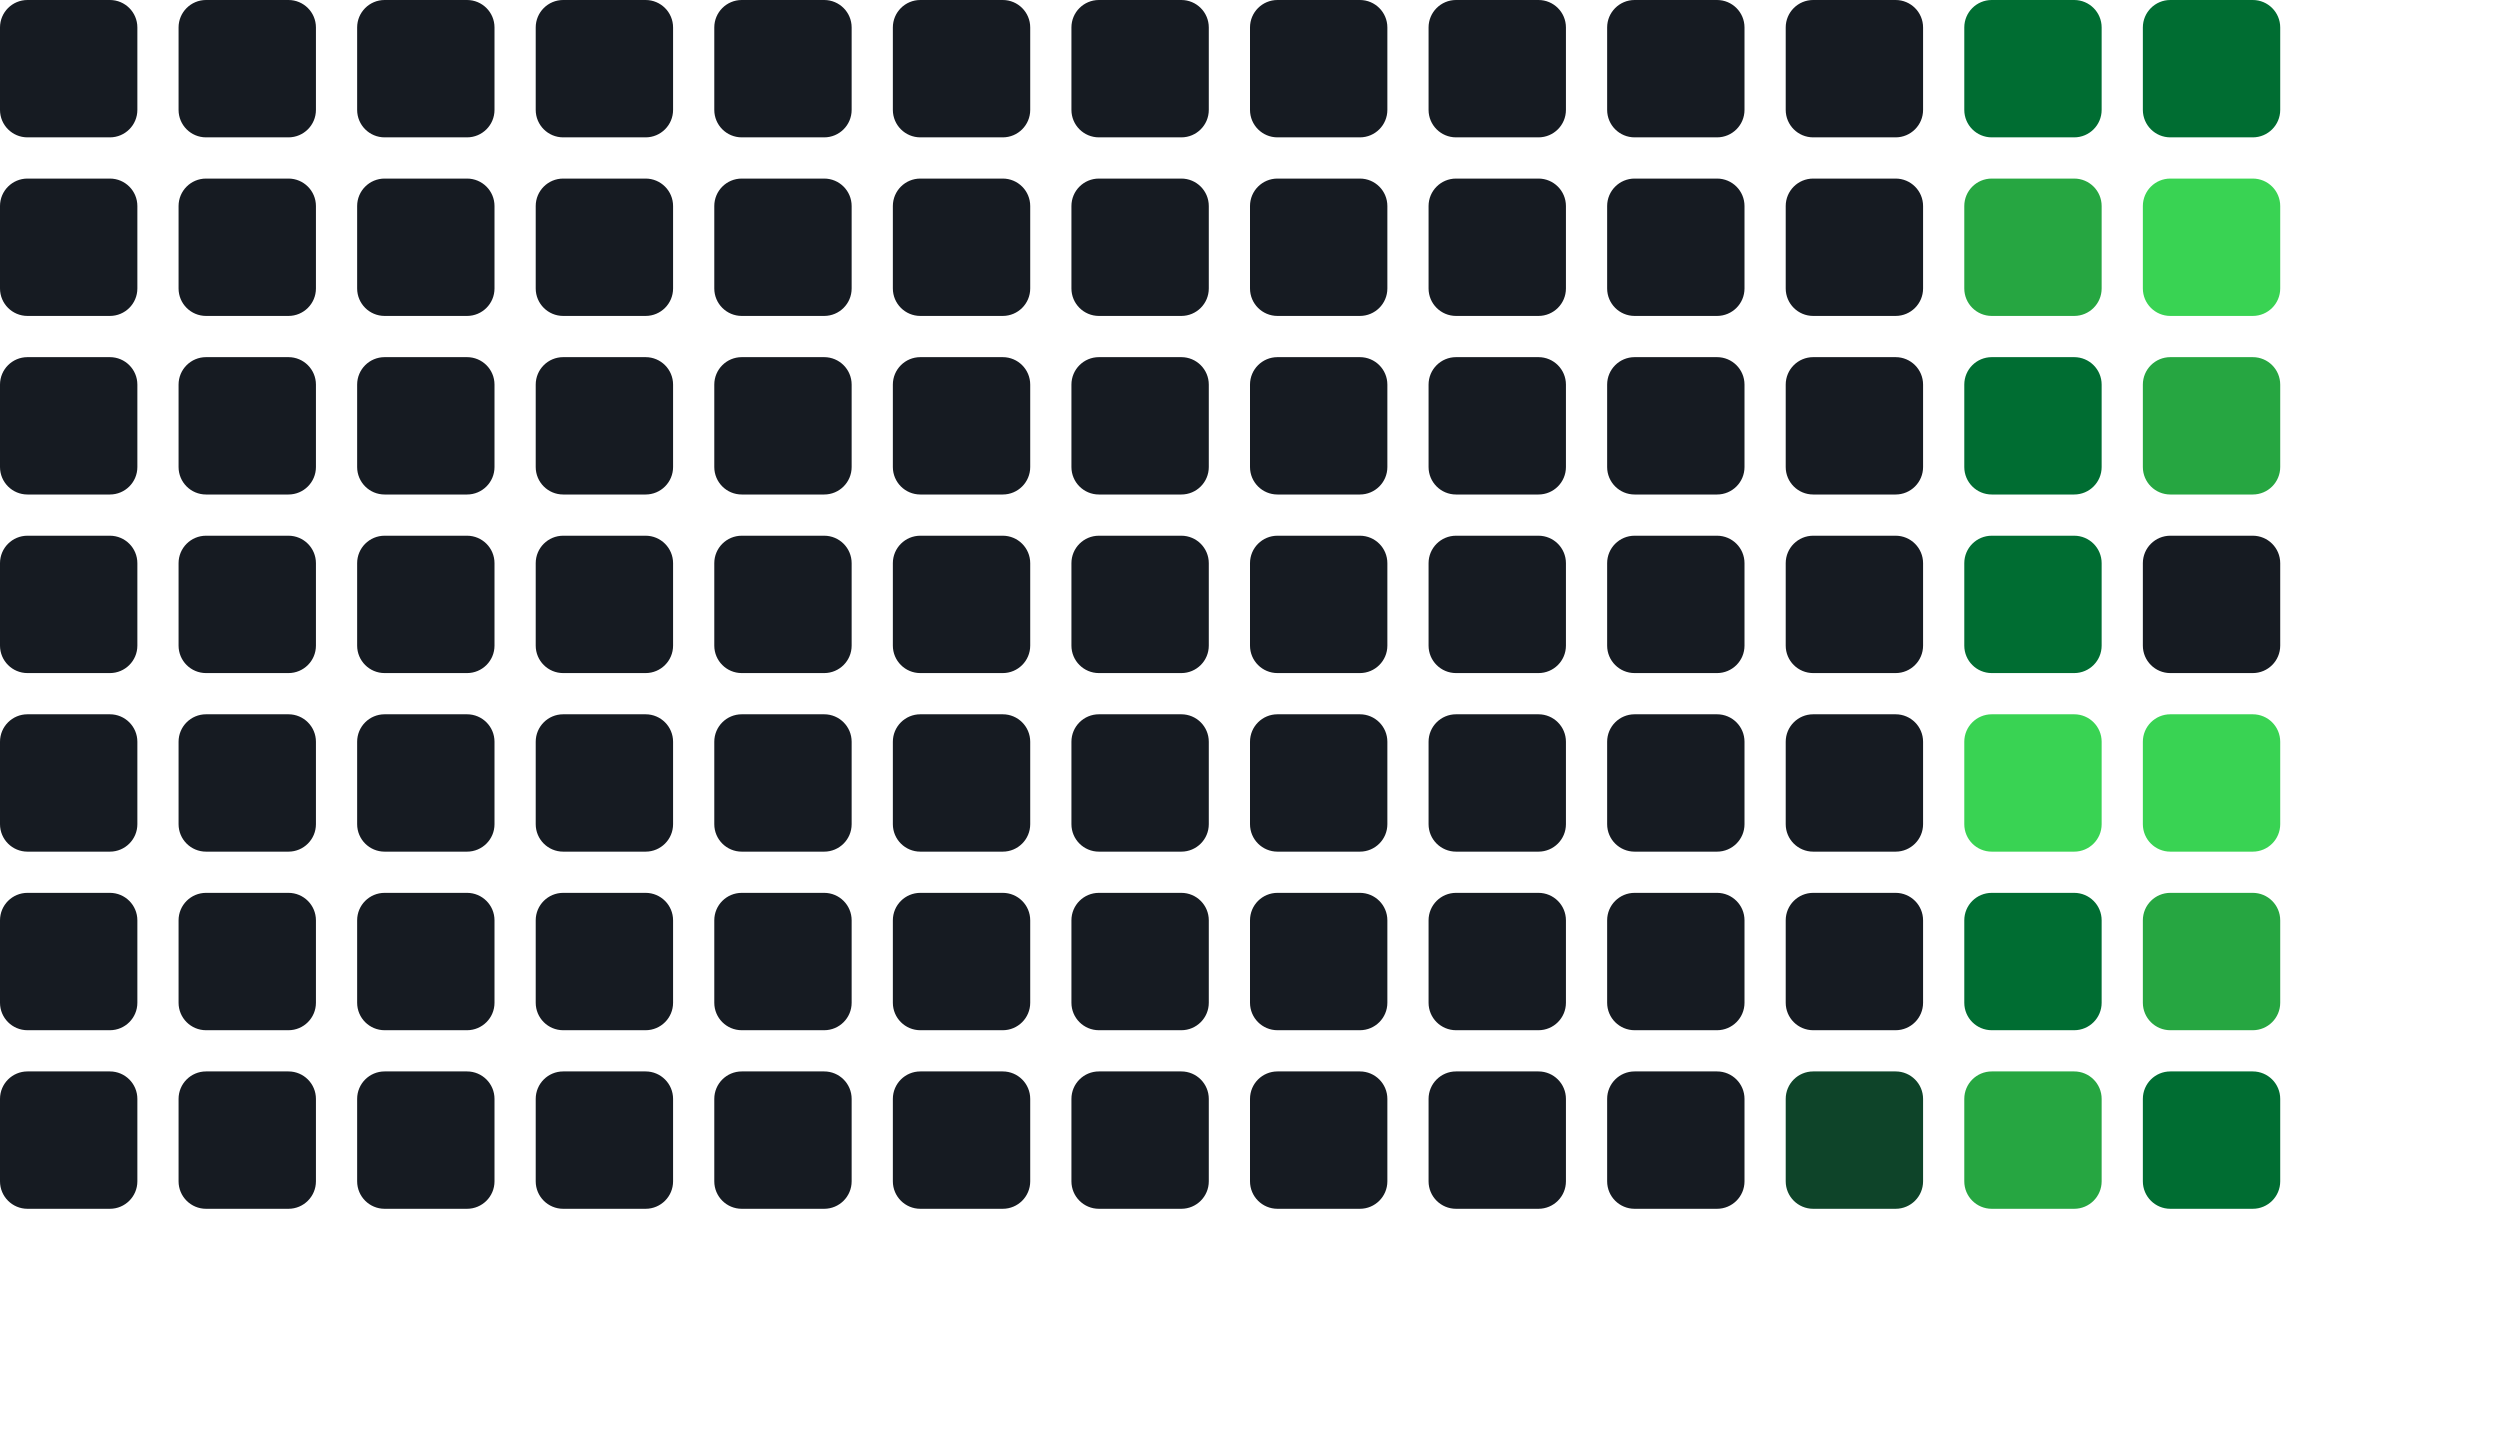
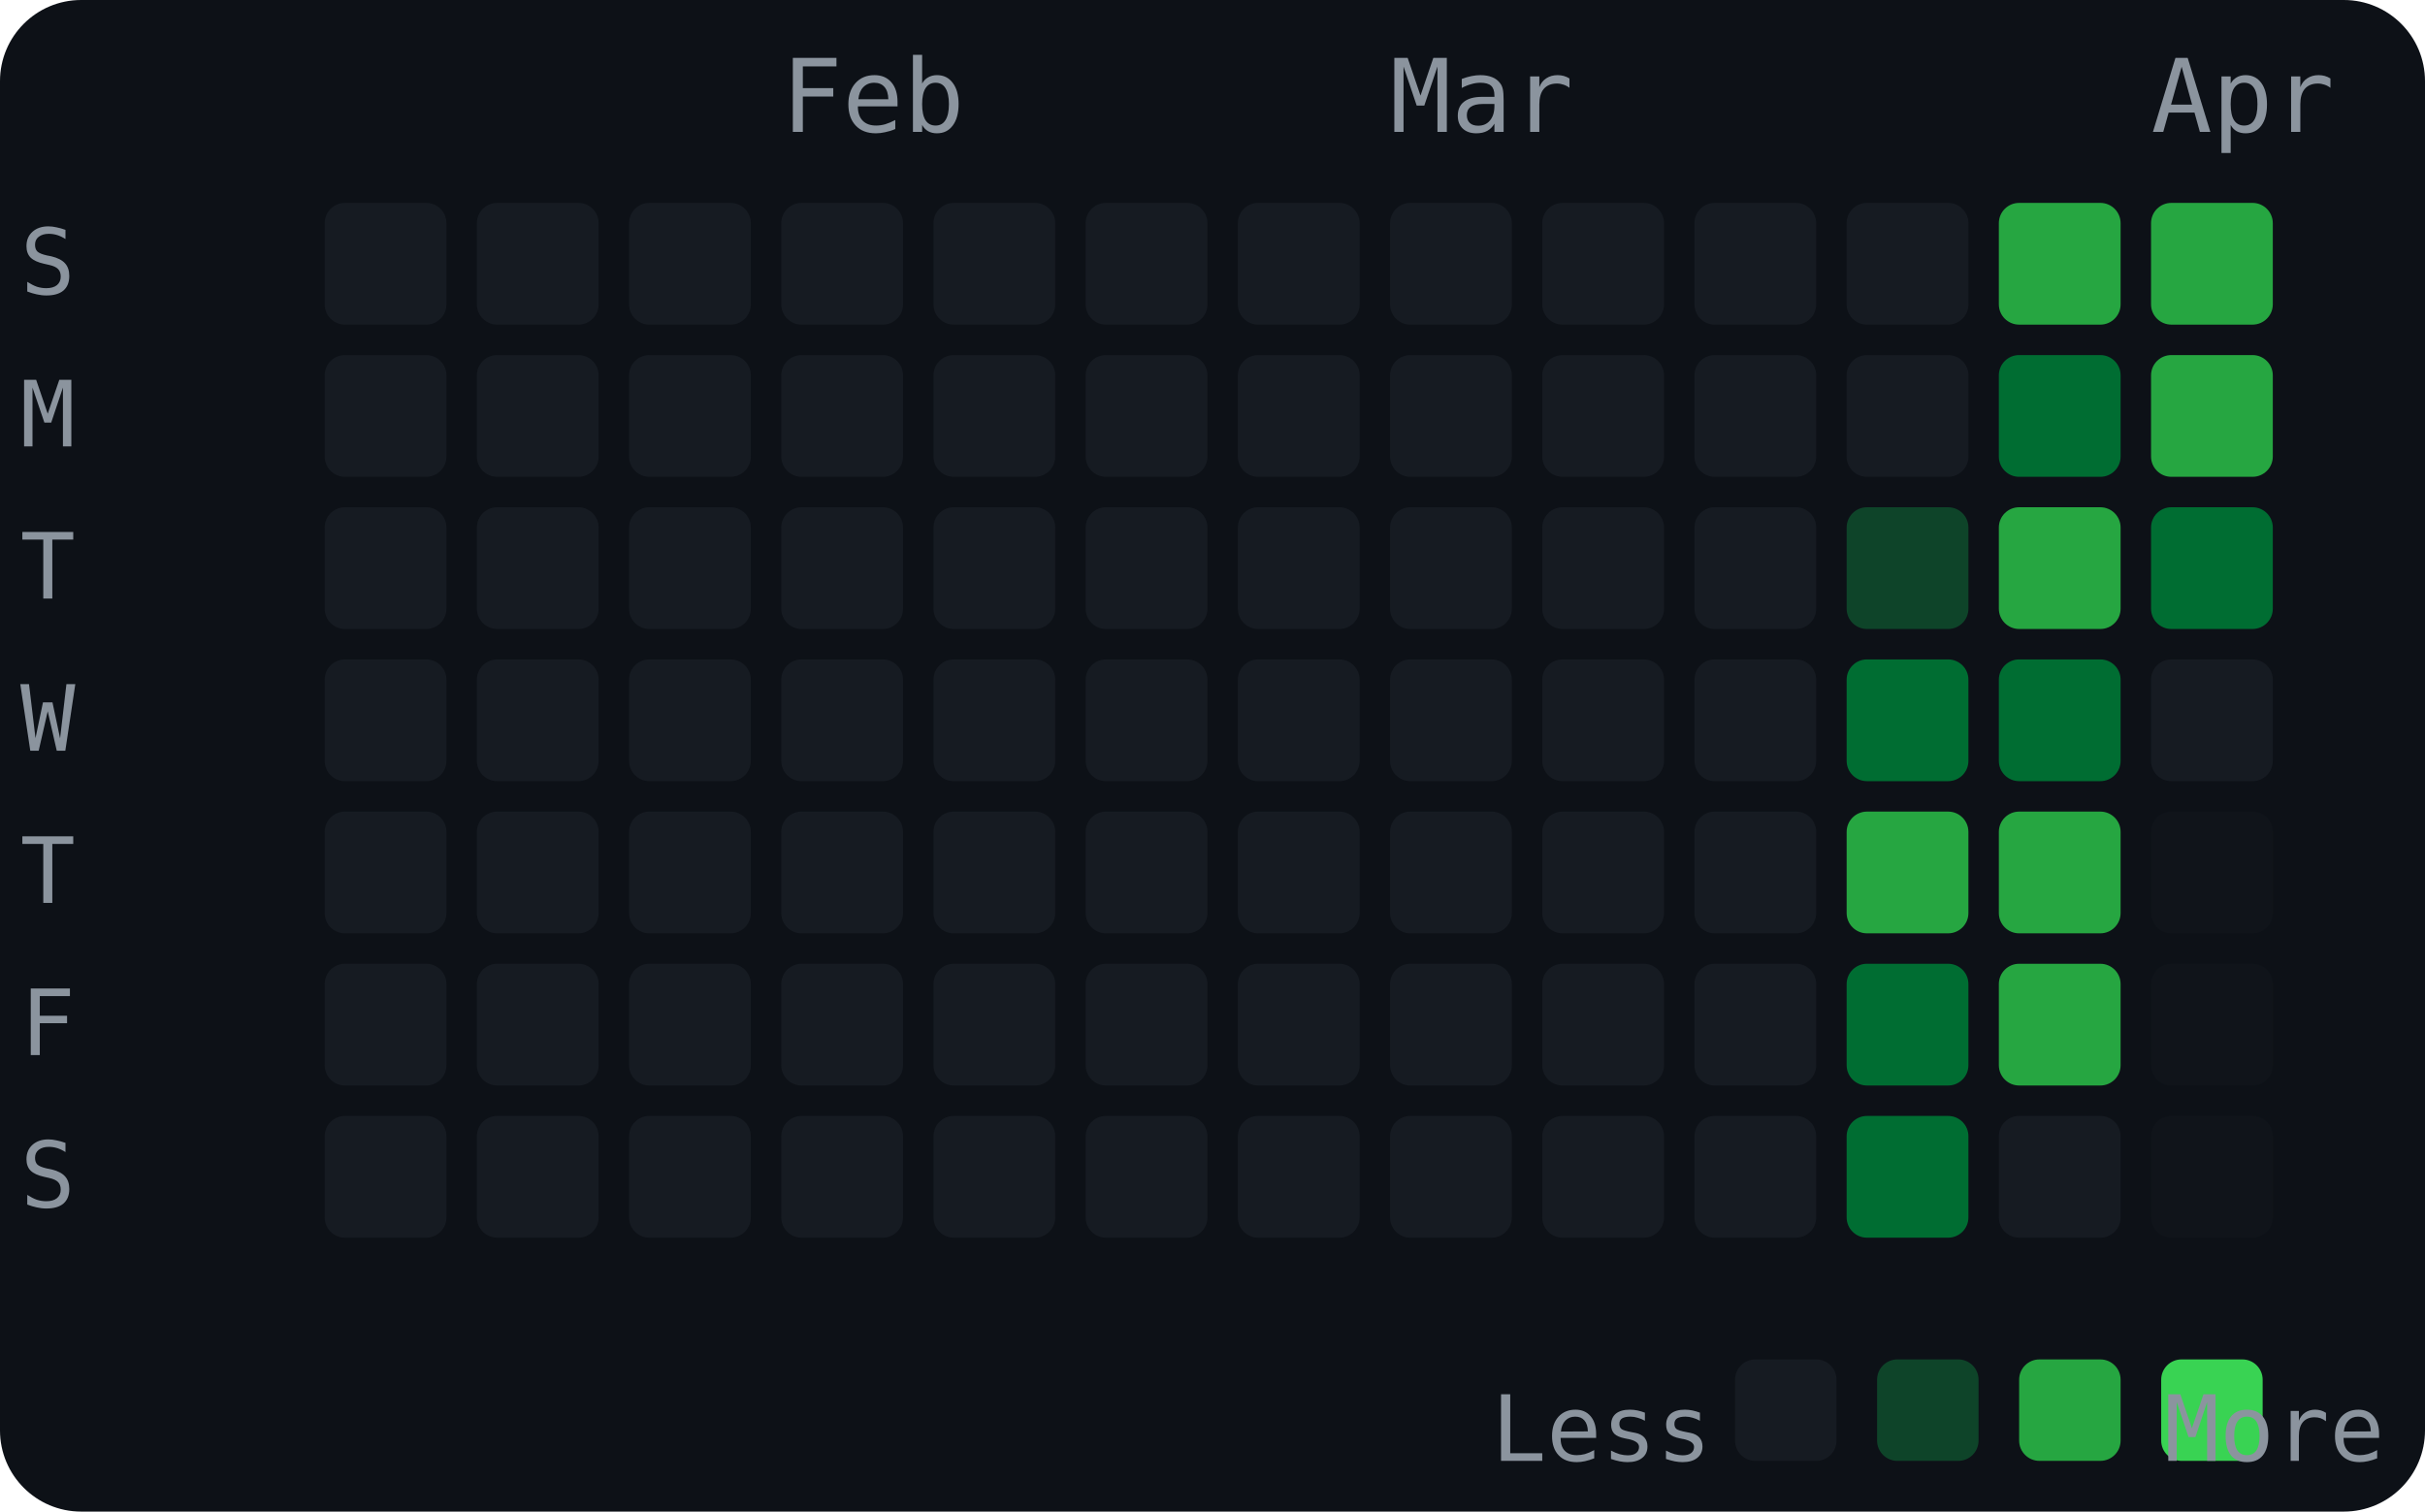
- <svg xmlns="http://www.w3.org/2000/svg" width="182" height="104" style="background:#0d1117;padding:4px;border-radius:6px">
-   <rect x="0" y="0" width="10" height="10" fill="#161b22" rx="2" />
-   <rect x="0" y="13" width="10" height="10" fill="#161b22" rx="2" />
-   <rect x="0" y="26" width="10" height="10" fill="#161b22" rx="2" />
-   <rect x="0" y="39" width="10" height="10" fill="#161b22" rx="2" />
-   <rect x="0" y="52" width="10" height="10" fill="#161b22" rx="2" />
-   <rect x="0" y="65" width="10" height="10" fill="#161b22" rx="2" />
-   <rect x="0" y="78" width="10" height="10" fill="#161b22" rx="2" />
-   <rect x="13" y="0" width="10" height="10" fill="#161b22" rx="2" />
-   <rect x="13" y="13" width="10" height="10" fill="#161b22" rx="2" />
-   <rect x="13" y="26" width="10" height="10" fill="#161b22" rx="2" />
-   <rect x="13" y="39" width="10" height="10" fill="#161b22" rx="2" />
-   <rect x="13" y="52" width="10" height="10" fill="#161b22" rx="2" />
-   <rect x="13" y="65" width="10" height="10" fill="#161b22" rx="2" />
-   <rect x="13" y="78" width="10" height="10" fill="#161b22" rx="2" />
-   <rect x="26" y="0" width="10" height="10" fill="#161b22" rx="2" />
-   <rect x="26" y="13" width="10" height="10" fill="#161b22" rx="2" />
-   <rect x="26" y="26" width="10" height="10" fill="#161b22" rx="2" />
-   <rect x="26" y="39" width="10" height="10" fill="#161b22" rx="2" />
-   <rect x="26" y="52" width="10" height="10" fill="#161b22" rx="2" />
-   <rect x="26" y="65" width="10" height="10" fill="#161b22" rx="2" />
-   <rect x="26" y="78" width="10" height="10" fill="#161b22" rx="2" />
-   <rect x="39" y="0" width="10" height="10" fill="#161b22" rx="2" />
-   <rect x="39" y="13" width="10" height="10" fill="#161b22" rx="2" />
-   <rect x="39" y="26" width="10" height="10" fill="#161b22" rx="2" />
-   <rect x="39" y="39" width="10" height="10" fill="#161b22" rx="2" />
-   <rect x="39" y="52" width="10" height="10" fill="#161b22" rx="2" />
-   <rect x="39" y="65" width="10" height="10" fill="#161b22" rx="2" />
-   <rect x="39" y="78" width="10" height="10" fill="#161b22" rx="2" />
-   <rect x="52" y="0" width="10" height="10" fill="#161b22" rx="2" />
-   <rect x="52" y="13" width="10" height="10" fill="#161b22" rx="2" />
-   <rect x="52" y="26" width="10" height="10" fill="#161b22" rx="2" />
-   <rect x="52" y="39" width="10" height="10" fill="#161b22" rx="2" />
-   <rect x="52" y="52" width="10" height="10" fill="#161b22" rx="2" />
-   <rect x="52" y="65" width="10" height="10" fill="#161b22" rx="2" />
-   <rect x="52" y="78" width="10" height="10" fill="#161b22" rx="2" />
-   <rect x="65" y="0" width="10" height="10" fill="#161b22" rx="2" />
-   <rect x="65" y="13" width="10" height="10" fill="#161b22" rx="2" />
-   <rect x="65" y="26" width="10" height="10" fill="#161b22" rx="2" />
-   <rect x="65" y="39" width="10" height="10" fill="#161b22" rx="2" />
-   <rect x="65" y="52" width="10" height="10" fill="#161b22" rx="2" />
-   <rect x="65" y="65" width="10" height="10" fill="#161b22" rx="2" />
-   <rect x="65" y="78" width="10" height="10" fill="#161b22" rx="2" />
-   <rect x="78" y="0" width="10" height="10" fill="#161b22" rx="2" />
-   <rect x="78" y="13" width="10" height="10" fill="#161b22" rx="2" />
-   <rect x="78" y="26" width="10" height="10" fill="#161b22" rx="2" />
-   <rect x="78" y="39" width="10" height="10" fill="#161b22" rx="2" />
-   <rect x="78" y="52" width="10" height="10" fill="#161b22" rx="2" />
-   <rect x="78" y="65" width="10" height="10" fill="#161b22" rx="2" />
-   <rect x="78" y="78" width="10" height="10" fill="#161b22" rx="2" />
-   <rect x="91" y="0" width="10" height="10" fill="#161b22" rx="2" />
-   <rect x="91" y="13" width="10" height="10" fill="#161b22" rx="2" />
-   <rect x="91" y="26" width="10" height="10" fill="#161b22" rx="2" />
-   <rect x="91" y="39" width="10" height="10" fill="#161b22" rx="2" />
-   <rect x="91" y="52" width="10" height="10" fill="#161b22" rx="2" />
-   <rect x="91" y="65" width="10" height="10" fill="#161b22" rx="2" />
-   <rect x="91" y="78" width="10" height="10" fill="#161b22" rx="2" />
-   <rect x="104" y="0" width="10" height="10" fill="#161b22" rx="2" />
-   <rect x="104" y="13" width="10" height="10" fill="#161b22" rx="2" />
-   <rect x="104" y="26" width="10" height="10" fill="#161b22" rx="2" />
-   <rect x="104" y="39" width="10" height="10" fill="#161b22" rx="2" />
-   <rect x="104" y="52" width="10" height="10" fill="#161b22" rx="2" />
-   <rect x="104" y="65" width="10" height="10" fill="#161b22" rx="2" />
-   <rect x="104" y="78" width="10" height="10" fill="#161b22" rx="2" />
-   <rect x="117" y="0" width="10" height="10" fill="#161b22" rx="2" />
-   <rect x="117" y="13" width="10" height="10" fill="#161b22" rx="2" />
-   <rect x="117" y="26" width="10" height="10" fill="#161b22" rx="2" />
-   <rect x="117" y="39" width="10" height="10" fill="#161b22" rx="2" />
-   <rect x="117" y="52" width="10" height="10" fill="#161b22" rx="2" />
-   <rect x="117" y="65" width="10" height="10" fill="#161b22" rx="2" />
-   <rect x="117" y="78" width="10" height="10" fill="#161b22" rx="2" />
-   <rect x="130" y="0" width="10" height="10" fill="#161b22" rx="2" />
-   <rect x="130" y="13" width="10" height="10" fill="#161b22" rx="2" />
-   <rect x="130" y="26" width="10" height="10" fill="#161b22" rx="2" />
-   <rect x="130" y="39" width="10" height="10" fill="#161b22" rx="2" />
-   <rect x="130" y="52" width="10" height="10" fill="#161b22" rx="2" />
-   <rect x="130" y="65" width="10" height="10" fill="#161b22" rx="2" />
-   <rect x="130" y="78" width="10" height="10" fill="#0e4429" rx="2" />
-   <rect x="143" y="0" width="10" height="10" fill="#006d32" rx="2" />
-   <rect x="143" y="13" width="10" height="10" fill="#26a641" rx="2" />
-   <rect x="143" y="26" width="10" height="10" fill="#006d32" rx="2" />
-   <rect x="143" y="39" width="10" height="10" fill="#006d32" rx="2" />
-   <rect x="143" y="52" width="10" height="10" fill="#39d353" rx="2" />
-   <rect x="143" y="65" width="10" height="10" fill="#006d32" rx="2" />
-   <rect x="143" y="78" width="10" height="10" fill="#26a641" rx="2" />
-   <rect x="156" y="0" width="10" height="10" fill="#006d32" rx="2" />
-   <rect x="156" y="13" width="10" height="10" fill="#39d353" rx="2" />
-   <rect x="156" y="26" width="10" height="10" fill="#26a641" rx="2" />
-   <rect x="156" y="39" width="10" height="10" fill="#161b22" rx="2" />
-   <rect x="156" y="52" width="10" height="10" fill="#39d353" rx="2" />
-   <rect x="156" y="65" width="10" height="10" fill="#26a641" rx="2" />
-   <rect x="156" y="78" width="10" height="10" fill="#006d32" rx="2" />
+ <svg xmlns="http://www.w3.org/2000/svg" width="239" height="149">
+   <rect width="239" height="149" rx="8" fill="#0d1117" />
+   <text x="77" y="13" fill="#8b949e" font-size="10" font-family="monospace">Feb</text>
+   <text x="137" y="13" fill="#8b949e" font-size="10" font-family="monospace">Mar</text>
+   <text x="212" y="13" fill="#8b949e" font-size="10" font-family="monospace">Apr</text>
+   <text x="2" y="29" fill="#8b949e" font-size="9" font-family="monospace">S</text>
+   <text x="2" y="44" fill="#8b949e" font-size="9" font-family="monospace">M</text>
+   <text x="2" y="59" fill="#8b949e" font-size="9" font-family="monospace">T</text>
+   <text x="2" y="74" fill="#8b949e" font-size="9" font-family="monospace">W</text>
+   <text x="2" y="89" fill="#8b949e" font-size="9" font-family="monospace">T</text>
+   <text x="2" y="104" fill="#8b949e" font-size="9" font-family="monospace">F</text>
+   <text x="2" y="119" fill="#8b949e" font-size="9" font-family="monospace">S</text>
+   <rect x="32" y="20" width="12" height="12" rx="2" fill="#161b22" />
+   <rect x="32" y="35" width="12" height="12" rx="2" fill="#161b22" />
+   <rect x="32" y="50" width="12" height="12" rx="2" fill="#161b22" />
+   <rect x="32" y="65" width="12" height="12" rx="2" fill="#161b22" />
+   <rect x="32" y="80" width="12" height="12" rx="2" fill="#161b22" />
+   <rect x="32" y="95" width="12" height="12" rx="2" fill="#161b22" />
+   <rect x="32" y="110" width="12" height="12" rx="2" fill="#161b22" />
+   <rect x="47" y="20" width="12" height="12" rx="2" fill="#161b22" />
+   <rect x="47" y="35" width="12" height="12" rx="2" fill="#161b22" />
+   <rect x="47" y="50" width="12" height="12" rx="2" fill="#161b22" />
+   <rect x="47" y="65" width="12" height="12" rx="2" fill="#161b22" />
+   <rect x="47" y="80" width="12" height="12" rx="2" fill="#161b22" />
+   <rect x="47" y="95" width="12" height="12" rx="2" fill="#161b22" />
+   <rect x="47" y="110" width="12" height="12" rx="2" fill="#161b22" />
+   <rect x="62" y="20" width="12" height="12" rx="2" fill="#161b22" />
+   <rect x="62" y="35" width="12" height="12" rx="2" fill="#161b22" />
+   <rect x="62" y="50" width="12" height="12" rx="2" fill="#161b22" />
+   <rect x="62" y="65" width="12" height="12" rx="2" fill="#161b22" />
+   <rect x="62" y="80" width="12" height="12" rx="2" fill="#161b22" />
+   <rect x="62" y="95" width="12" height="12" rx="2" fill="#161b22" />
+   <rect x="62" y="110" width="12" height="12" rx="2" fill="#161b22" />
+   <rect x="77" y="20" width="12" height="12" rx="2" fill="#161b22" />
+   <rect x="77" y="35" width="12" height="12" rx="2" fill="#161b22" />
+   <rect x="77" y="50" width="12" height="12" rx="2" fill="#161b22" />
+   <rect x="77" y="65" width="12" height="12" rx="2" fill="#161b22" />
+   <rect x="77" y="80" width="12" height="12" rx="2" fill="#161b22" />
+   <rect x="77" y="95" width="12" height="12" rx="2" fill="#161b22" />
+   <rect x="77" y="110" width="12" height="12" rx="2" fill="#161b22" />
+   <rect x="92" y="20" width="12" height="12" rx="2" fill="#161b22" />
+   <rect x="92" y="35" width="12" height="12" rx="2" fill="#161b22" />
+   <rect x="92" y="50" width="12" height="12" rx="2" fill="#161b22" />
+   <rect x="92" y="65" width="12" height="12" rx="2" fill="#161b22" />
+   <rect x="92" y="80" width="12" height="12" rx="2" fill="#161b22" />
+   <rect x="92" y="95" width="12" height="12" rx="2" fill="#161b22" />
+   <rect x="92" y="110" width="12" height="12" rx="2" fill="#161b22" />
+   <rect x="107" y="20" width="12" height="12" rx="2" fill="#161b22" />
+   <rect x="107" y="35" width="12" height="12" rx="2" fill="#161b22" />
+   <rect x="107" y="50" width="12" height="12" rx="2" fill="#161b22" />
+   <rect x="107" y="65" width="12" height="12" rx="2" fill="#161b22" />
+   <rect x="107" y="80" width="12" height="12" rx="2" fill="#161b22" />
+   <rect x="107" y="95" width="12" height="12" rx="2" fill="#161b22" />
+   <rect x="107" y="110" width="12" height="12" rx="2" fill="#161b22" />
+   <rect x="122" y="20" width="12" height="12" rx="2" fill="#161b22" />
+   <rect x="122" y="35" width="12" height="12" rx="2" fill="#161b22" />
+   <rect x="122" y="50" width="12" height="12" rx="2" fill="#161b22" />
+   <rect x="122" y="65" width="12" height="12" rx="2" fill="#161b22" />
+   <rect x="122" y="80" width="12" height="12" rx="2" fill="#161b22" />
+   <rect x="122" y="95" width="12" height="12" rx="2" fill="#161b22" />
+   <rect x="122" y="110" width="12" height="12" rx="2" fill="#161b22" />
+   <rect x="137" y="20" width="12" height="12" rx="2" fill="#161b22" />
+   <rect x="137" y="35" width="12" height="12" rx="2" fill="#161b22" />
+   <rect x="137" y="50" width="12" height="12" rx="2" fill="#161b22" />
+   <rect x="137" y="65" width="12" height="12" rx="2" fill="#161b22" />
+   <rect x="137" y="80" width="12" height="12" rx="2" fill="#161b22" />
+   <rect x="137" y="95" width="12" height="12" rx="2" fill="#161b22" />
+   <rect x="137" y="110" width="12" height="12" rx="2" fill="#161b22" />
+   <rect x="152" y="20" width="12" height="12" rx="2" fill="#161b22" />
+   <rect x="152" y="35" width="12" height="12" rx="2" fill="#161b22" />
+   <rect x="152" y="50" width="12" height="12" rx="2" fill="#161b22" />
+   <rect x="152" y="65" width="12" height="12" rx="2" fill="#161b22" />
+   <rect x="152" y="80" width="12" height="12" rx="2" fill="#161b22" />
+   <rect x="152" y="95" width="12" height="12" rx="2" fill="#161b22" />
+   <rect x="152" y="110" width="12" height="12" rx="2" fill="#161b22" />
+   <rect x="167" y="20" width="12" height="12" rx="2" fill="#161b22" />
+   <rect x="167" y="35" width="12" height="12" rx="2" fill="#161b22" />
+   <rect x="167" y="50" width="12" height="12" rx="2" fill="#161b22" />
+   <rect x="167" y="65" width="12" height="12" rx="2" fill="#161b22" />
+   <rect x="167" y="80" width="12" height="12" rx="2" fill="#161b22" />
+   <rect x="167" y="95" width="12" height="12" rx="2" fill="#161b22" />
+   <rect x="167" y="110" width="12" height="12" rx="2" fill="#161b22" />
+   <rect x="182" y="20" width="12" height="12" rx="2" fill="#161b22" />
+   <rect x="182" y="35" width="12" height="12" rx="2" fill="#161b22" />
+   <rect x="182" y="50" width="12" height="12" rx="2" fill="#0e4429" />
+   <rect x="182" y="65" width="12" height="12" rx="2" fill="#006d32" />
+   <rect x="182" y="80" width="12" height="12" rx="2" fill="#26a641" />
+   <rect x="182" y="95" width="12" height="12" rx="2" fill="#006d32" />
+   <rect x="182" y="110" width="12" height="12" rx="2" fill="#006d32" />
+   <rect x="197" y="20" width="12" height="12" rx="2" fill="#26a641" />
+   <rect x="197" y="35" width="12" height="12" rx="2" fill="#006d32" />
+   <rect x="197" y="50" width="12" height="12" rx="2" fill="#26a641" />
+   <rect x="197" y="65" width="12" height="12" rx="2" fill="#006d32" />
+   <rect x="197" y="80" width="12" height="12" rx="2" fill="#26a641" />
+   <rect x="197" y="95" width="12" height="12" rx="2" fill="#26a641" />
+   <rect x="197" y="110" width="12" height="12" rx="2" fill="#161b22" />
+   <rect x="212" y="20" width="12" height="12" rx="2" fill="#26a641" />
+   <rect x="212" y="35" width="12" height="12" rx="2" fill="#26a641" />
+   <rect x="212" y="50" width="12" height="12" rx="2" fill="#006d32" />
+   <rect x="212" y="65" width="12" height="12" rx="2" fill="#161b22" />
+   <rect x="212" y="80" width="12" height="12" rx="2" fill="#161b22" opacity="0.3" />
+   <rect x="212" y="95" width="12" height="12" rx="2" fill="#161b22" opacity="0.3" />
+   <rect x="212" y="110" width="12" height="12" rx="2" fill="#161b22" opacity="0.3" />
+   <text x="147" y="144" fill="#8b949e" font-size="9" font-family="monospace">Less</text>
+   <rect x="171" y="134" width="10" height="10" rx="2" fill="#161b22" />
+   <rect x="185" y="134" width="10" height="10" rx="2" fill="#0e4429" />
+   <rect x="199" y="134" width="10" height="10" rx="2" fill="#26a641" />
+   <rect x="213" y="134" width="10" height="10" rx="2" fill="#39d353" />
+   <text x="235" y="144" fill="#8b949e" font-size="9" font-family="monospace" text-anchor="end">More</text>
</svg>
